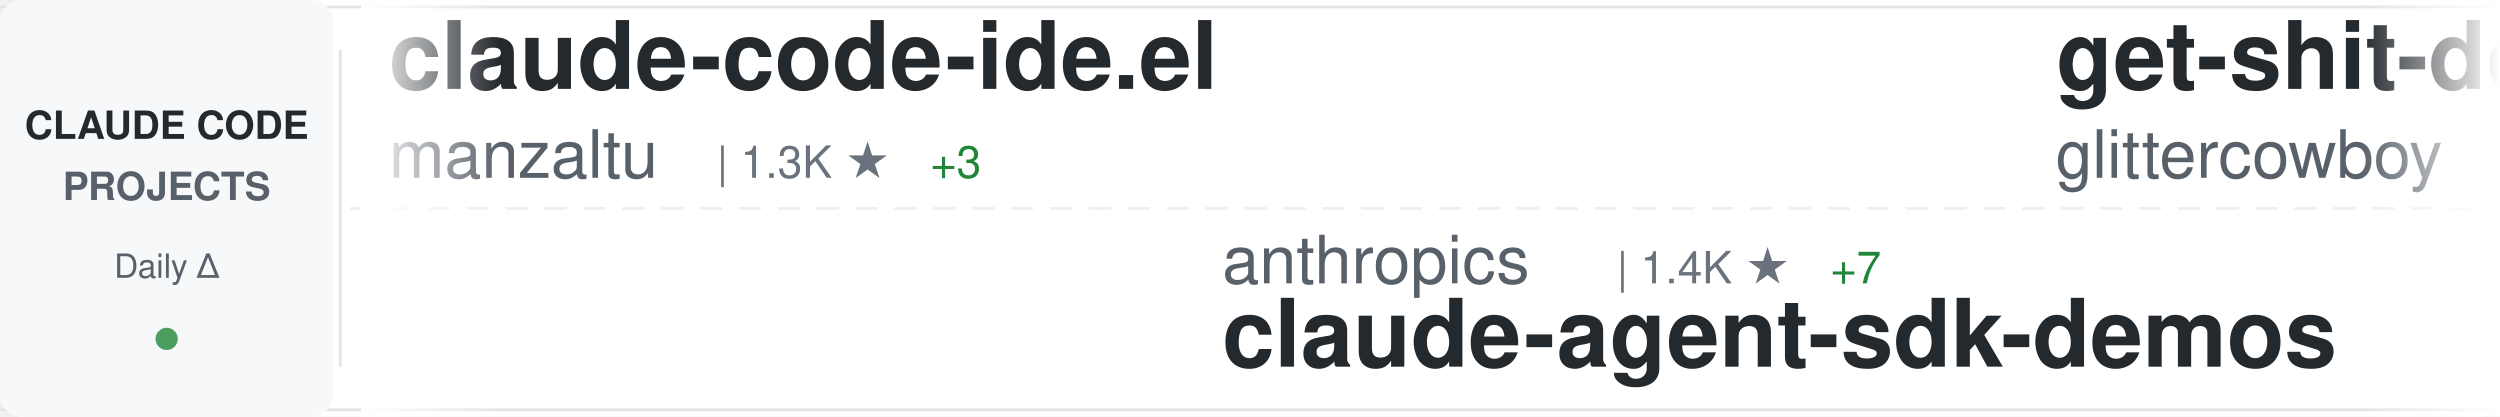
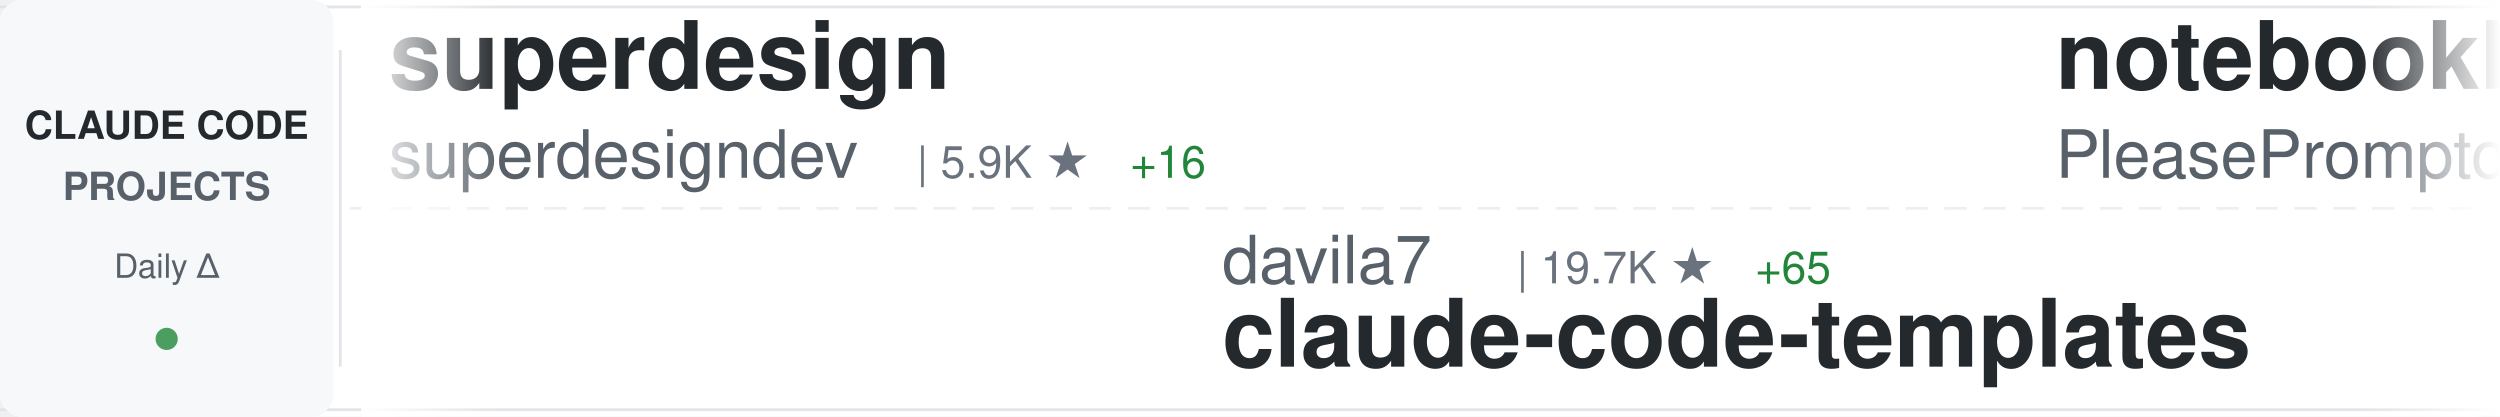
<svg xmlns="http://www.w3.org/2000/svg" width="900" height="150">
  <defs>
    <linearGradient id="awesomeLeftFade" x1="0%" y1="0%" x2="100%" y2="0%">
      <stop offset="0%" style="stop-color:#ffffff;stop-opacity:1" />
      <stop offset="100%" style="stop-color:#ffffff;stop-opacity:0" />
    </linearGradient>
    <linearGradient id="awesomeRightFade" x1="0%" y1="0%" x2="100%" y2="0%">
      <stop offset="0%" style="stop-color:#ffffff;stop-opacity:0" />
      <stop offset="100%" style="stop-color:#ffffff;stop-opacity:1" />
    </linearGradient>
  </defs>
  <rect width="900" height="150" fill="#ffffff" rx="8" />
  <rect x="0" y="2" width="900" height="1" fill="#e1e4e8" />
  <rect x="0" y="147" width="900" height="1" fill="#e1e4e8" />
  <line x1="0" y1="75" x2="900" y2="75" stroke="#e1e4e8" stroke-width="1" stroke-dasharray="8 6" opacity="0.6" />
  <rect x="0" y="0" width="120" height="150" fill="#f6f8fa" rx="8" />
  <text x="60" y="50" font-family="-apple-system, BlinkMacSystemFont, 'Segoe UI', Helvetica, Arial, sans-serif" font-size="14" font-weight="600" fill="#24292e" text-anchor="middle">CLAUDE CODE</text>
  <text x="60" y="72" font-family="-apple-system, BlinkMacSystemFont, 'Segoe UI', Helvetica, Arial, sans-serif" font-size="14" font-weight="600" fill="#586069" text-anchor="middle">PROJECTS</text>
  <text x="60" y="100" font-family="-apple-system, BlinkMacSystemFont, 'Segoe UI', Helvetica, Arial, sans-serif" font-size="12" font-weight="500" fill="#586069" text-anchor="middle">Daily Δ</text>
  <circle cx="60" cy="122" r="4" fill="#22863a" opacity="0.8" />
  <rect x="122" y="18" width="1" height="114" fill="#e1e4e8" />
  <clipPath id="awesomeTickerClip">
    <rect x="130" y="0" width="770" height="150" />
  </clipPath>
  <g clip-path="url(#awesomeTickerClip)">
    <g id="awesomeTickerItems">
      <animateTransform attributeName="transform" attributeType="XML" type="translate" from="0 0" to="-3000 0" dur="54s" repeatCount="indefinite" />
      <g transform="translate(0, 0)">
-         <text x="140" y="32" font-family="-apple-system, BlinkMacSystemFont, 'Segoe UI', Helvetica, Arial, sans-serif" font-size="34" font-weight="600" fill="#24292e">claude-code-ide.el</text>
-         <text x="140" y="64" font-family="-apple-system, BlinkMacSystemFont, 'Segoe UI', Helvetica, Arial, sans-serif" font-size="24" font-weight="400" fill="#586069">manzaltu</text>
-         <text x="258" y="64" font-family="-apple-system, BlinkMacSystemFont, 'Segoe UI', Helvetica, Arial, sans-serif" font-size="16" font-weight="500" fill="#6a737d">| 1.3K ★</text>
-         <text x="335" y="64" font-family="-apple-system, BlinkMacSystemFont, 'Segoe UI', Helvetica, Arial, sans-serif" font-size="16" font-weight="500" fill="#22863a"> +3</text>
+         <text x="140" y="32" font-family="-apple-system, BlinkMacSystemFont, 'Segoe UI', Helvetica, Arial, sans-serif" font-size="34" font-weight="600" fill="#24292e">superdesign</text>
+         <text x="140" y="64" font-family="-apple-system, BlinkMacSystemFont, 'Segoe UI', Helvetica, Arial, sans-serif" font-size="24" font-weight="400" fill="#586069">superdesigndev</text>
+         <text x="330" y="64" font-family="-apple-system, BlinkMacSystemFont, 'Segoe UI', Helvetica, Arial, sans-serif" font-size="16" font-weight="500" fill="#6a737d">| 5.9K ★</text>
+         <text x="407" y="64" font-family="-apple-system, BlinkMacSystemFont, 'Segoe UI', Helvetica, Arial, sans-serif" font-size="16" font-weight="500" fill="#22863a"> +16</text>
      </g>
      <g transform="translate(300, 0)">
-         <text x="140" y="102" font-family="-apple-system, BlinkMacSystemFont, 'Segoe UI', Helvetica, Arial, sans-serif" font-size="24" font-weight="400" fill="#586069">anthropics</text>
-         <text x="282" y="102" font-family="-apple-system, BlinkMacSystemFont, 'Segoe UI', Helvetica, Arial, sans-serif" font-size="16" font-weight="500" fill="#6a737d">| 1.4K ★</text>
-         <text x="359" y="102" font-family="-apple-system, BlinkMacSystemFont, 'Segoe UI', Helvetica, Arial, sans-serif" font-size="16" font-weight="500" fill="#22863a"> +7</text>
-         <text x="140" y="132" font-family="-apple-system, BlinkMacSystemFont, 'Segoe UI', Helvetica, Arial, sans-serif" font-size="34" font-weight="600" fill="#24292e">claude-agent-sdk-demos</text>
+         <text x="140" y="102" font-family="-apple-system, BlinkMacSystemFont, 'Segoe UI', Helvetica, Arial, sans-serif" font-size="24" font-weight="400" fill="#586069">davila7</text>
+         <text x="246" y="102" font-family="-apple-system, BlinkMacSystemFont, 'Segoe UI', Helvetica, Arial, sans-serif" font-size="16" font-weight="500" fill="#6a737d">| 19.7K ★</text>
+         <text x="332" y="102" font-family="-apple-system, BlinkMacSystemFont, 'Segoe UI', Helvetica, Arial, sans-serif" font-size="16" font-weight="500" fill="#22863a"> +65</text>
+         <text x="140" y="132" font-family="-apple-system, BlinkMacSystemFont, 'Segoe UI', Helvetica, Arial, sans-serif" font-size="34" font-weight="600" fill="#24292e">claude-code-templates</text>
      </g>
      <g transform="translate(600, 0)">
-         <text x="140" y="32" font-family="-apple-system, BlinkMacSystemFont, 'Segoe UI', Helvetica, Arial, sans-serif" font-size="34" font-weight="600" fill="#24292e">get-shit-done</text>
-         <text x="140" y="64" font-family="-apple-system, BlinkMacSystemFont, 'Segoe UI', Helvetica, Arial, sans-serif" font-size="24" font-weight="400" fill="#586069">glittercowboy</text>
-         <text x="318" y="64" font-family="-apple-system, BlinkMacSystemFont, 'Segoe UI', Helvetica, Arial, sans-serif" font-size="16" font-weight="500" fill="#6a737d">| 12.0K ★</text>
-         <text x="404" y="64" font-family="-apple-system, BlinkMacSystemFont, 'Segoe UI', Helvetica, Arial, sans-serif" font-size="16" font-weight="500" fill="#22863a"> +166</text>
+         <text x="140" y="32" font-family="-apple-system, BlinkMacSystemFont, 'Segoe UI', Helvetica, Arial, sans-serif" font-size="34" font-weight="600" fill="#24292e">notebooklm-skill</text>
+         <text x="140" y="64" font-family="-apple-system, BlinkMacSystemFont, 'Segoe UI', Helvetica, Arial, sans-serif" font-size="24" font-weight="400" fill="#586069">PleasePrompto</text>
+         <text x="318" y="64" font-family="-apple-system, BlinkMacSystemFont, 'Segoe UI', Helvetica, Arial, sans-serif" font-size="16" font-weight="500" fill="#6a737d">| 3.3K ★</text>
+         <text x="395" y="64" font-family="-apple-system, BlinkMacSystemFont, 'Segoe UI', Helvetica, Arial, sans-serif" font-size="16" font-weight="500" fill="#22863a"> +36</text>
      </g>
      <g transform="translate(900, 0)">
-         <text x="140" y="102" font-family="-apple-system, BlinkMacSystemFont, 'Segoe UI', Helvetica, Arial, sans-serif" font-size="24" font-weight="400" fill="#586069">numman-ali</text>
-         <text x="282" y="102" font-family="-apple-system, BlinkMacSystemFont, 'Segoe UI', Helvetica, Arial, sans-serif" font-size="16" font-weight="500" fill="#6a737d">| 8.0K ★</text>
-         <text x="359" y="102" font-family="-apple-system, BlinkMacSystemFont, 'Segoe UI', Helvetica, Arial, sans-serif" font-size="16" font-weight="500" fill="#22863a"> +27</text>
-         <text x="140" y="132" font-family="-apple-system, BlinkMacSystemFont, 'Segoe UI', Helvetica, Arial, sans-serif" font-size="34" font-weight="600" fill="#24292e">openskills</text>
+         <text x="140" y="102" font-family="-apple-system, BlinkMacSystemFont, 'Segoe UI', Helvetica, Arial, sans-serif" font-size="24" font-weight="400" fill="#586069">anthropics</text>
+         <text x="282" y="102" font-family="-apple-system, BlinkMacSystemFont, 'Segoe UI', Helvetica, Arial, sans-serif" font-size="16" font-weight="500" fill="#6a737d">| 5.5K ★</text>
+         <text x="359" y="102" font-family="-apple-system, BlinkMacSystemFont, 'Segoe UI', Helvetica, Arial, sans-serif" font-size="16" font-weight="500" fill="#22863a"> +13</text>
+         <text x="140" y="132" font-family="-apple-system, BlinkMacSystemFont, 'Segoe UI', Helvetica, Arial, sans-serif" font-size="34" font-weight="600" fill="#24292e">claude-code-action</text>
      </g>
      <g transform="translate(1200, 0)">
-         <text x="140" y="32" font-family="-apple-system, BlinkMacSystemFont, 'Segoe UI', Helvetica, Arial, sans-serif" font-size="34" font-weight="600" fill="#24292e">claude-code-proxy</text>
-         <text x="140" y="64" font-family="-apple-system, BlinkMacSystemFont, 'Segoe UI', Helvetica, Arial, sans-serif" font-size="24" font-weight="400" fill="#586069">fuergaosi233</text>
-         <text x="306" y="64" font-family="-apple-system, BlinkMacSystemFont, 'Segoe UI', Helvetica, Arial, sans-serif" font-size="16" font-weight="500" fill="#6a737d">| 2.0K ★</text>
-         <text x="383" y="64" font-family="-apple-system, BlinkMacSystemFont, 'Segoe UI', Helvetica, Arial, sans-serif" font-size="16" font-weight="500" fill="#22863a"> +3</text>
+         <text x="140" y="32" font-family="-apple-system, BlinkMacSystemFont, 'Segoe UI', Helvetica, Arial, sans-serif" font-size="34" font-weight="600" fill="#24292e">claude-code-acp</text>
+         <text x="140" y="64" font-family="-apple-system, BlinkMacSystemFont, 'Segoe UI', Helvetica, Arial, sans-serif" font-size="24" font-weight="400" fill="#586069">zed-industries</text>
+         <text x="330" y="64" font-family="-apple-system, BlinkMacSystemFont, 'Segoe UI', Helvetica, Arial, sans-serif" font-size="16" font-weight="500" fill="#6a737d">| 898 ★</text>
+         <text x="398" y="64" font-family="-apple-system, BlinkMacSystemFont, 'Segoe UI', Helvetica, Arial, sans-serif" font-size="16" font-weight="500" fill="#22863a"> +7</text>
      </g>
      <g transform="translate(1500, 0)">
-         <text x="140" y="102" font-family="-apple-system, BlinkMacSystemFont, 'Segoe UI', Helvetica, Arial, sans-serif" font-size="24" font-weight="400" fill="#586069">edmund-io</text>
-         <text x="270" y="102" font-family="-apple-system, BlinkMacSystemFont, 'Segoe UI', Helvetica, Arial, sans-serif" font-size="16" font-weight="500" fill="#6a737d">| 1.1K ★</text>
-         <text x="347" y="102" font-family="-apple-system, BlinkMacSystemFont, 'Segoe UI', Helvetica, Arial, sans-serif" font-size="16" font-weight="500" fill="#22863a"> +10</text>
-         <text x="140" y="132" font-family="-apple-system, BlinkMacSystemFont, 'Segoe UI', Helvetica, Arial, sans-serif" font-size="34" font-weight="600" fill="#24292e">edmunds-claude-code</text>
+         <text x="140" y="102" font-family="-apple-system, BlinkMacSystemFont, 'Segoe UI', Helvetica, Arial, sans-serif" font-size="24" font-weight="400" fill="#586069">anomalyco</text>
+         <text x="270" y="102" font-family="-apple-system, BlinkMacSystemFont, 'Segoe UI', Helvetica, Arial, sans-serif" font-size="16" font-weight="500" fill="#6a737d">| 99.8K ★</text>
+         <text x="356" y="102" font-family="-apple-system, BlinkMacSystemFont, 'Segoe UI', Helvetica, Arial, sans-serif" font-size="16" font-weight="500" fill="#22863a"> +576</text>
+         <text x="140" y="132" font-family="-apple-system, BlinkMacSystemFont, 'Segoe UI', Helvetica, Arial, sans-serif" font-size="34" font-weight="600" fill="#24292e">opencode</text>
      </g>
      <g transform="translate(1800, 0)">
-         <text x="140" y="32" font-family="-apple-system, BlinkMacSystemFont, 'Segoe UI', Helvetica, Arial, sans-serif" font-size="34" font-weight="600" fill="#24292e">zcf</text>
-         <text x="140" y="64" font-family="-apple-system, BlinkMacSystemFont, 'Segoe UI', Helvetica, Arial, sans-serif" font-size="24" font-weight="400" fill="#586069">UfoMiao</text>
-         <text x="246" y="64" font-family="-apple-system, BlinkMacSystemFont, 'Segoe UI', Helvetica, Arial, sans-serif" font-size="16" font-weight="500" fill="#6a737d">| 5.4K ★</text>
-         <text x="323" y="64" font-family="-apple-system, BlinkMacSystemFont, 'Segoe UI', Helvetica, Arial, sans-serif" font-size="16" font-weight="500" fill="#22863a"> +3</text>
+         <text x="140" y="32" font-family="-apple-system, BlinkMacSystemFont, 'Segoe UI', Helvetica, Arial, sans-serif" font-size="34" font-weight="600" fill="#24292e">claude-code-spec-workflo...</text>
+         <text x="140" y="64" font-family="-apple-system, BlinkMacSystemFont, 'Segoe UI', Helvetica, Arial, sans-serif" font-size="24" font-weight="400" fill="#586069">Pimzino</text>
+         <text x="246" y="64" font-family="-apple-system, BlinkMacSystemFont, 'Segoe UI', Helvetica, Arial, sans-serif" font-size="16" font-weight="500" fill="#6a737d">| 3.4K ★</text>
+         <text x="323" y="64" font-family="-apple-system, BlinkMacSystemFont, 'Segoe UI', Helvetica, Arial, sans-serif" font-size="16" font-weight="500" fill="#22863a"> +1</text>
      </g>
      <g transform="translate(2100, 0)">
-         <text x="140" y="102" font-family="-apple-system, BlinkMacSystemFont, 'Segoe UI', Helvetica, Arial, sans-serif" font-size="24" font-weight="400" fill="#586069">BloopAI</text>
-         <text x="246" y="102" font-family="-apple-system, BlinkMacSystemFont, 'Segoe UI', Helvetica, Arial, sans-serif" font-size="16" font-weight="500" fill="#6a737d">| 20.7K ★</text>
-         <text x="332" y="102" font-family="-apple-system, BlinkMacSystemFont, 'Segoe UI', Helvetica, Arial, sans-serif" font-size="16" font-weight="500" fill="#22863a"> +76</text>
-         <text x="140" y="132" font-family="-apple-system, BlinkMacSystemFont, 'Segoe UI', Helvetica, Arial, sans-serif" font-size="34" font-weight="600" fill="#24292e">vibe-kanban</text>
+         <text x="140" y="102" font-family="-apple-system, BlinkMacSystemFont, 'Segoe UI', Helvetica, Arial, sans-serif" font-size="24" font-weight="400" fill="#586069">Yuyz0112</text>
+         <text x="258" y="102" font-family="-apple-system, BlinkMacSystemFont, 'Segoe UI', Helvetica, Arial, sans-serif" font-size="16" font-weight="500" fill="#6a737d">| 2.1K ★</text>
+         <text x="335" y="102" font-family="-apple-system, BlinkMacSystemFont, 'Segoe UI', Helvetica, Arial, sans-serif" font-size="16" font-weight="500" fill="#22863a"> +2</text>
+         <text x="140" y="132" font-family="-apple-system, BlinkMacSystemFont, 'Segoe UI', Helvetica, Arial, sans-serif" font-size="34" font-weight="600" fill="#24292e">claude-code-reverse</text>
      </g>
      <g transform="translate(2400, 0)">
-         <text x="140" y="32" font-family="-apple-system, BlinkMacSystemFont, 'Segoe UI', Helvetica, Arial, sans-serif" font-size="34" font-weight="600" fill="#24292e">claude-code-router</text>
-         <text x="140" y="64" font-family="-apple-system, BlinkMacSystemFont, 'Segoe UI', Helvetica, Arial, sans-serif" font-size="24" font-weight="400" fill="#586069">musistudio</text>
-         <text x="282" y="64" font-family="-apple-system, BlinkMacSystemFont, 'Segoe UI', Helvetica, Arial, sans-serif" font-size="16" font-weight="500" fill="#6a737d">| 27.4K ★</text>
-         <text x="368" y="64" font-family="-apple-system, BlinkMacSystemFont, 'Segoe UI', Helvetica, Arial, sans-serif" font-size="16" font-weight="500" fill="#22863a"> +53</text>
+         <text x="140" y="32" font-family="-apple-system, BlinkMacSystemFont, 'Segoe UI', Helvetica, Arial, sans-serif" font-size="34" font-weight="600" fill="#24292e">claude-code-docs</text>
+         <text x="140" y="64" font-family="-apple-system, BlinkMacSystemFont, 'Segoe UI', Helvetica, Arial, sans-serif" font-size="24" font-weight="400" fill="#586069">ericbuess</text>
+         <text x="270" y="64" font-family="-apple-system, BlinkMacSystemFont, 'Segoe UI', Helvetica, Arial, sans-serif" font-size="16" font-weight="500" fill="#6a737d">| 666 ★</text>
+         <text x="338" y="64" font-family="-apple-system, BlinkMacSystemFont, 'Segoe UI', Helvetica, Arial, sans-serif" font-size="16" font-weight="500" fill="#22863a"> +1</text>
      </g>
      <g transform="translate(2700, 0)">
-         <text x="140" y="102" font-family="-apple-system, BlinkMacSystemFont, 'Segoe UI', Helvetica, Arial, sans-serif" font-size="24" font-weight="400" fill="#586069">0xfurai</text>
-         <text x="246" y="102" font-family="-apple-system, BlinkMacSystemFont, 'Segoe UI', Helvetica, Arial, sans-serif" font-size="16" font-weight="500" fill="#6a737d">| 687 ★</text>
-         <text x="314" y="102" font-family="-apple-system, BlinkMacSystemFont, 'Segoe UI', Helvetica, Arial, sans-serif" font-size="16" font-weight="500" fill="#22863a"> +2</text>
-         <text x="140" y="132" font-family="-apple-system, BlinkMacSystemFont, 'Segoe UI', Helvetica, Arial, sans-serif" font-size="34" font-weight="600" fill="#24292e">claude-code-subagents</text>
+         <text x="140" y="102" font-family="-apple-system, BlinkMacSystemFont, 'Segoe UI', Helvetica, Arial, sans-serif" font-size="24" font-weight="400" fill="#586069">glittercowboy</text>
+         <text x="318" y="102" font-family="-apple-system, BlinkMacSystemFont, 'Segoe UI', Helvetica, Arial, sans-serif" font-size="16" font-weight="500" fill="#6a737d">| 12.1K ★</text>
+         <text x="404" y="102" font-family="-apple-system, BlinkMacSystemFont, 'Segoe UI', Helvetica, Arial, sans-serif" font-size="16" font-weight="500" fill="#22863a"> +233</text>
+         <text x="140" y="132" font-family="-apple-system, BlinkMacSystemFont, 'Segoe UI', Helvetica, Arial, sans-serif" font-size="34" font-weight="600" fill="#24292e">get-shit-done</text>
      </g>
      <g transform="translate(3000, 0)">
-         <text x="140" y="32" font-family="-apple-system, BlinkMacSystemFont, 'Segoe UI', Helvetica, Arial, sans-serif" font-size="34" font-weight="600" fill="#24292e">claude-code-ide.el</text>
-         <text x="140" y="64" font-family="-apple-system, BlinkMacSystemFont, 'Segoe UI', Helvetica, Arial, sans-serif" font-size="24" font-weight="400" fill="#586069">manzaltu</text>
-         <text x="258" y="64" font-family="-apple-system, BlinkMacSystemFont, 'Segoe UI', Helvetica, Arial, sans-serif" font-size="16" font-weight="500" fill="#6a737d">| 1.3K ★</text>
-         <text x="335" y="64" font-family="-apple-system, BlinkMacSystemFont, 'Segoe UI', Helvetica, Arial, sans-serif" font-size="16" font-weight="500" fill="#22863a"> +3</text>
+         <text x="140" y="32" font-family="-apple-system, BlinkMacSystemFont, 'Segoe UI', Helvetica, Arial, sans-serif" font-size="34" font-weight="600" fill="#24292e">superdesign</text>
+         <text x="140" y="64" font-family="-apple-system, BlinkMacSystemFont, 'Segoe UI', Helvetica, Arial, sans-serif" font-size="24" font-weight="400" fill="#586069">superdesigndev</text>
+         <text x="330" y="64" font-family="-apple-system, BlinkMacSystemFont, 'Segoe UI', Helvetica, Arial, sans-serif" font-size="16" font-weight="500" fill="#6a737d">| 5.9K ★</text>
+         <text x="407" y="64" font-family="-apple-system, BlinkMacSystemFont, 'Segoe UI', Helvetica, Arial, sans-serif" font-size="16" font-weight="500" fill="#22863a"> +16</text>
      </g>
      <g transform="translate(3300, 0)">
-         <text x="140" y="102" font-family="-apple-system, BlinkMacSystemFont, 'Segoe UI', Helvetica, Arial, sans-serif" font-size="24" font-weight="400" fill="#586069">anthropics</text>
-         <text x="282" y="102" font-family="-apple-system, BlinkMacSystemFont, 'Segoe UI', Helvetica, Arial, sans-serif" font-size="16" font-weight="500" fill="#6a737d">| 1.4K ★</text>
-         <text x="359" y="102" font-family="-apple-system, BlinkMacSystemFont, 'Segoe UI', Helvetica, Arial, sans-serif" font-size="16" font-weight="500" fill="#22863a"> +7</text>
-         <text x="140" y="132" font-family="-apple-system, BlinkMacSystemFont, 'Segoe UI', Helvetica, Arial, sans-serif" font-size="34" font-weight="600" fill="#24292e">claude-agent-sdk-demos</text>
+         <text x="140" y="102" font-family="-apple-system, BlinkMacSystemFont, 'Segoe UI', Helvetica, Arial, sans-serif" font-size="24" font-weight="400" fill="#586069">davila7</text>
+         <text x="246" y="102" font-family="-apple-system, BlinkMacSystemFont, 'Segoe UI', Helvetica, Arial, sans-serif" font-size="16" font-weight="500" fill="#6a737d">| 19.7K ★</text>
+         <text x="332" y="102" font-family="-apple-system, BlinkMacSystemFont, 'Segoe UI', Helvetica, Arial, sans-serif" font-size="16" font-weight="500" fill="#22863a"> +65</text>
+         <text x="140" y="132" font-family="-apple-system, BlinkMacSystemFont, 'Segoe UI', Helvetica, Arial, sans-serif" font-size="34" font-weight="600" fill="#24292e">claude-code-templates</text>
      </g>
      <g transform="translate(3600, 0)">
-         <text x="140" y="32" font-family="-apple-system, BlinkMacSystemFont, 'Segoe UI', Helvetica, Arial, sans-serif" font-size="34" font-weight="600" fill="#24292e">get-shit-done</text>
-         <text x="140" y="64" font-family="-apple-system, BlinkMacSystemFont, 'Segoe UI', Helvetica, Arial, sans-serif" font-size="24" font-weight="400" fill="#586069">glittercowboy</text>
-         <text x="318" y="64" font-family="-apple-system, BlinkMacSystemFont, 'Segoe UI', Helvetica, Arial, sans-serif" font-size="16" font-weight="500" fill="#6a737d">| 12.0K ★</text>
-         <text x="404" y="64" font-family="-apple-system, BlinkMacSystemFont, 'Segoe UI', Helvetica, Arial, sans-serif" font-size="16" font-weight="500" fill="#22863a"> +166</text>
+         <text x="140" y="32" font-family="-apple-system, BlinkMacSystemFont, 'Segoe UI', Helvetica, Arial, sans-serif" font-size="34" font-weight="600" fill="#24292e">notebooklm-skill</text>
+         <text x="140" y="64" font-family="-apple-system, BlinkMacSystemFont, 'Segoe UI', Helvetica, Arial, sans-serif" font-size="24" font-weight="400" fill="#586069">PleasePrompto</text>
+         <text x="318" y="64" font-family="-apple-system, BlinkMacSystemFont, 'Segoe UI', Helvetica, Arial, sans-serif" font-size="16" font-weight="500" fill="#6a737d">| 3.3K ★</text>
+         <text x="395" y="64" font-family="-apple-system, BlinkMacSystemFont, 'Segoe UI', Helvetica, Arial, sans-serif" font-size="16" font-weight="500" fill="#22863a"> +36</text>
      </g>
      <g transform="translate(3900, 0)">
-         <text x="140" y="102" font-family="-apple-system, BlinkMacSystemFont, 'Segoe UI', Helvetica, Arial, sans-serif" font-size="24" font-weight="400" fill="#586069">numman-ali</text>
-         <text x="282" y="102" font-family="-apple-system, BlinkMacSystemFont, 'Segoe UI', Helvetica, Arial, sans-serif" font-size="16" font-weight="500" fill="#6a737d">| 8.0K ★</text>
-         <text x="359" y="102" font-family="-apple-system, BlinkMacSystemFont, 'Segoe UI', Helvetica, Arial, sans-serif" font-size="16" font-weight="500" fill="#22863a"> +27</text>
-         <text x="140" y="132" font-family="-apple-system, BlinkMacSystemFont, 'Segoe UI', Helvetica, Arial, sans-serif" font-size="34" font-weight="600" fill="#24292e">openskills</text>
+         <text x="140" y="102" font-family="-apple-system, BlinkMacSystemFont, 'Segoe UI', Helvetica, Arial, sans-serif" font-size="24" font-weight="400" fill="#586069">anthropics</text>
+         <text x="282" y="102" font-family="-apple-system, BlinkMacSystemFont, 'Segoe UI', Helvetica, Arial, sans-serif" font-size="16" font-weight="500" fill="#6a737d">| 5.5K ★</text>
+         <text x="359" y="102" font-family="-apple-system, BlinkMacSystemFont, 'Segoe UI', Helvetica, Arial, sans-serif" font-size="16" font-weight="500" fill="#22863a"> +13</text>
+         <text x="140" y="132" font-family="-apple-system, BlinkMacSystemFont, 'Segoe UI', Helvetica, Arial, sans-serif" font-size="34" font-weight="600" fill="#24292e">claude-code-action</text>
      </g>
    </g>
  </g>
  <rect x="130" y="0" width="50" height="150" fill="url(#awesomeLeftFade)" />
  <rect x="850" y="0" width="50" height="150" fill="url(#awesomeRightFade)" />
</svg>
